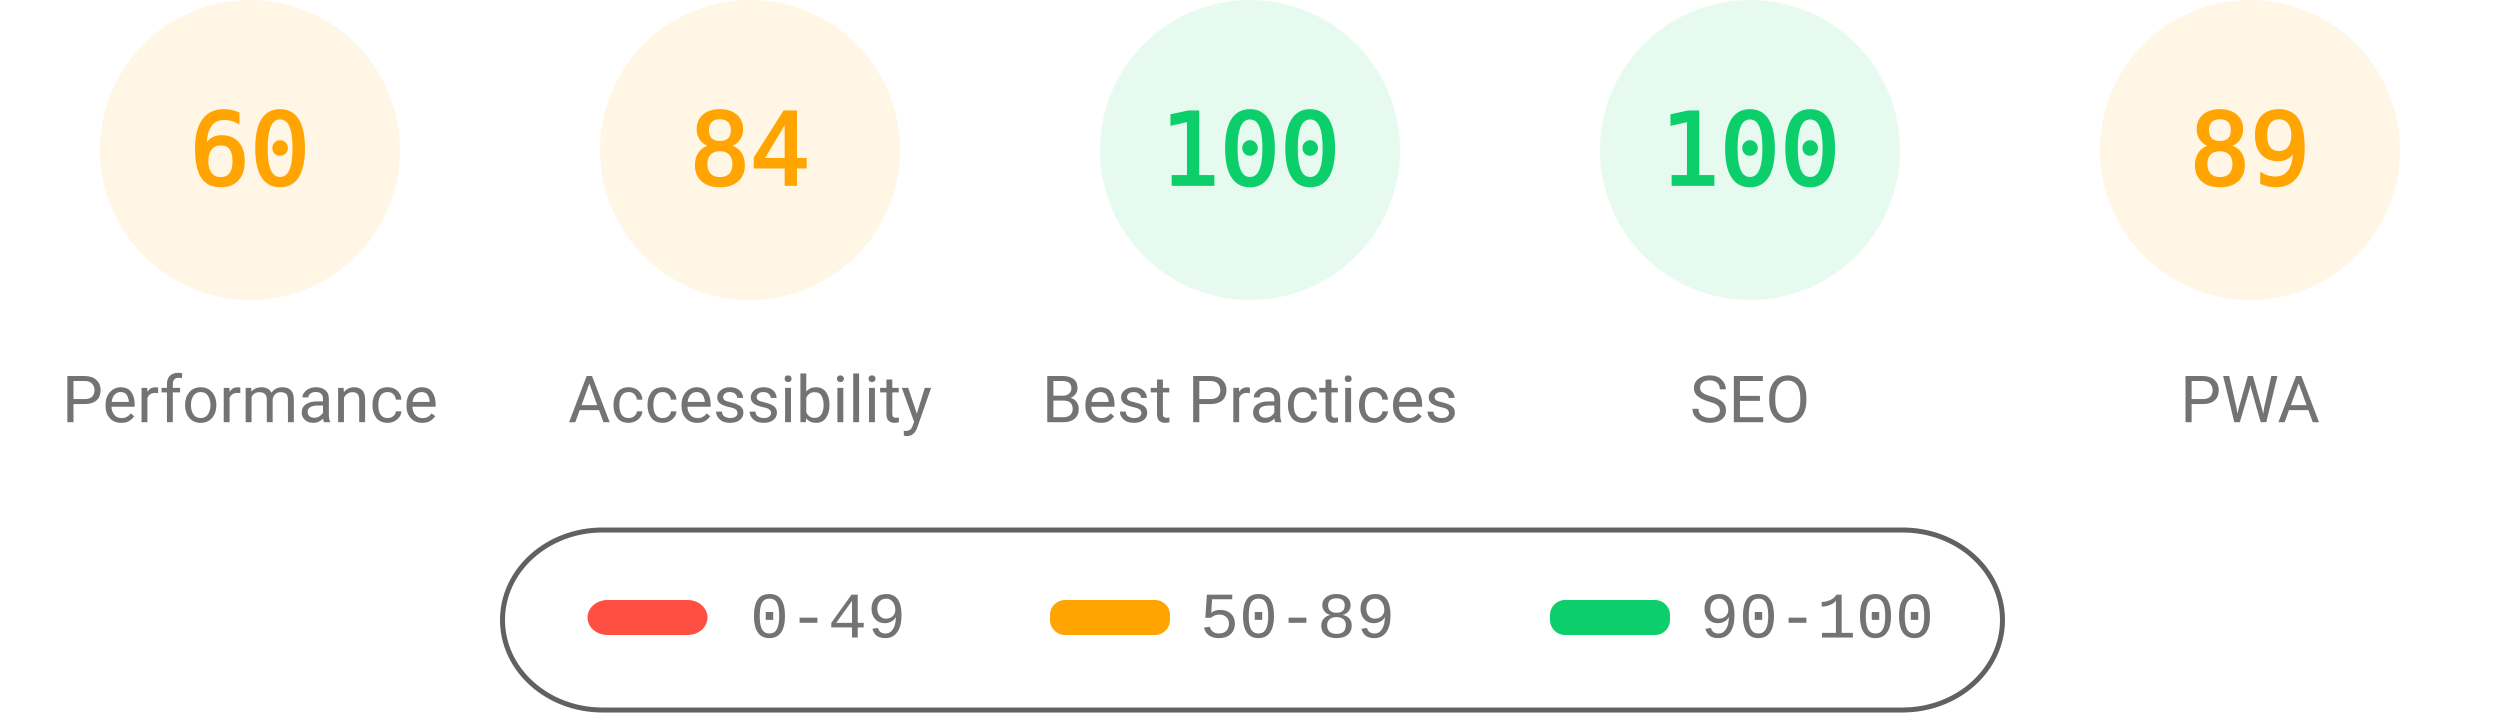
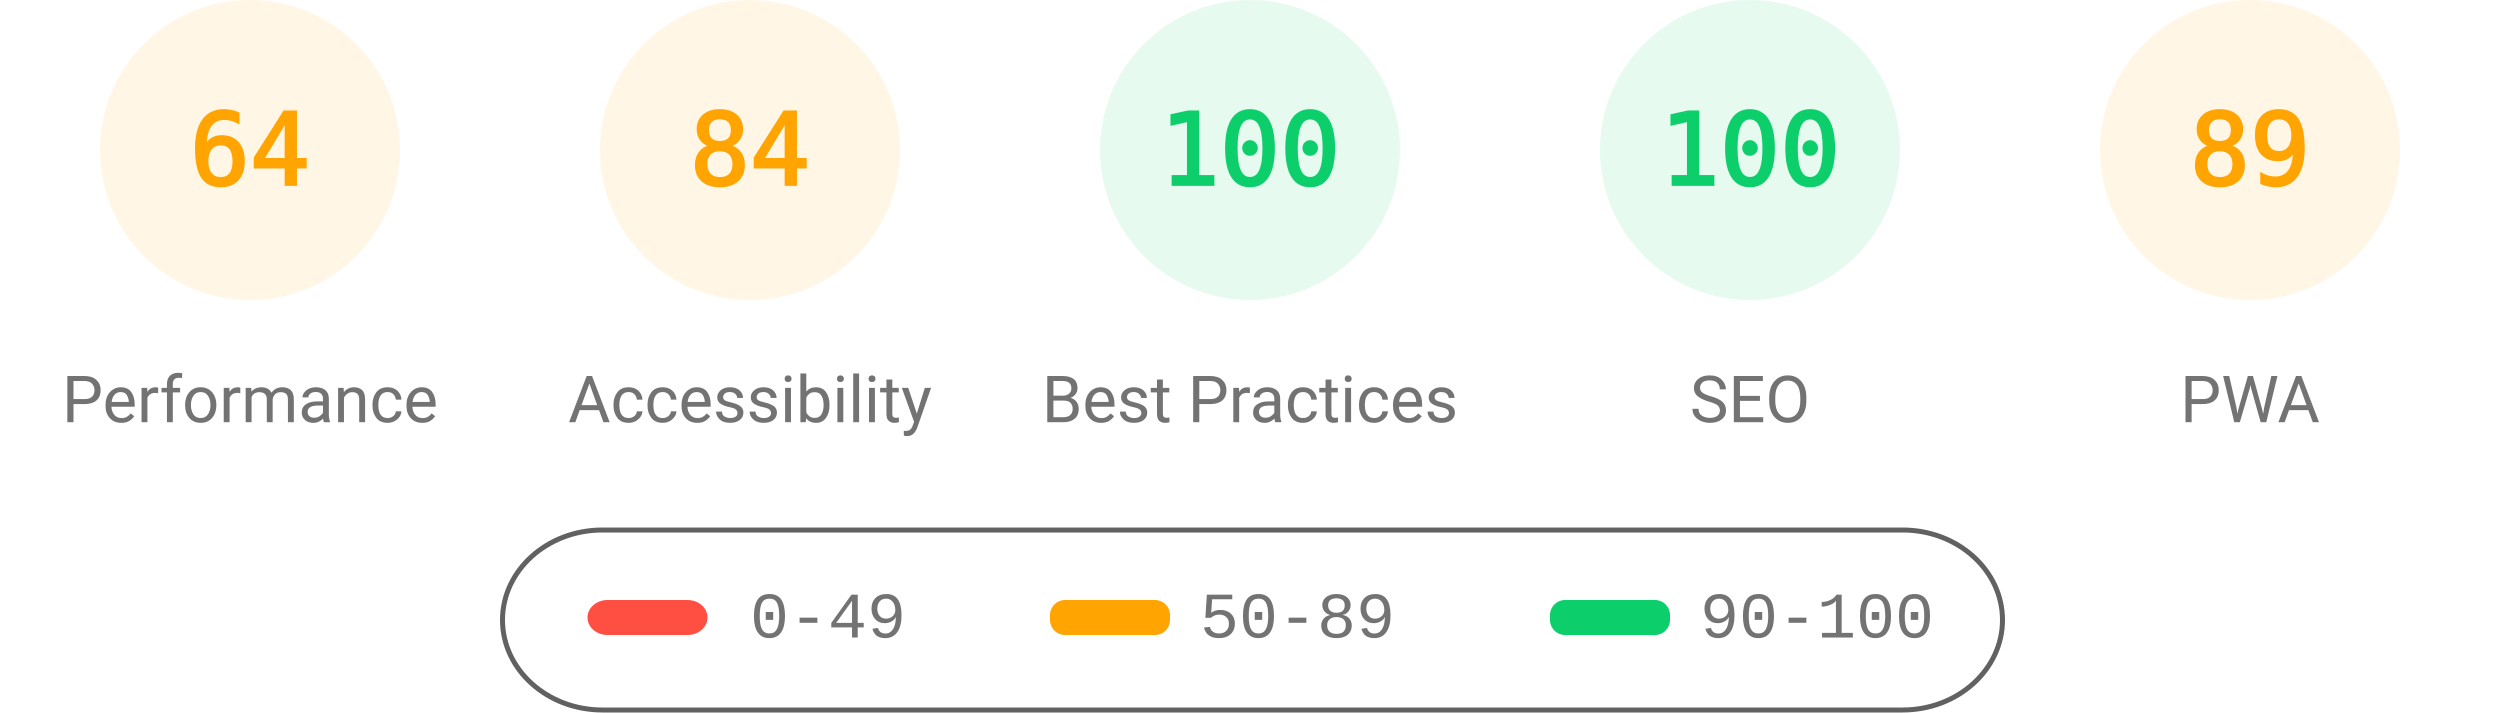
<svg xmlns="http://www.w3.org/2000/svg" fill="none" width="1000" height="285">
  <style>.gauge-base{opacity:.1}.gauge-arc{fill:none;animation-delay:250ms;stroke-linecap:round;transform:rotate(-90deg);transform-origin:100px 60px;animation:load-gauge 1s ease forwards}.guage-text{font-size:40px;font-family:monospace;text-align:center}.guage-red{color:#ff4e42;fill:#ff4e42;stroke:#ff4e42}.guage-orange{color:#ffa400;fill:#ffa400;stroke:#ffa400}.guage-green{color:#0cce6b;fill:#0cce6b;stroke:#0cce6b}.guage-undefined{color:#5c5c5c;fill:#5c5c5c;stroke:#5c5c5c}.guage-title{color:#737373;fill:#737373;stroke:none;font-size:26px;line-height:26px;font-family:Roboto,Halvetica,Arial,sans-serif}@keyframes load-gauge{from{stroke-dasharray:0 352.858}}</style>
  <svg class="guage-div guage-perf guage-orange" viewBox="0 0 200 200" width="200" height="200">
    <circle class="gauge-base" r="56" cx="100" cy="60" stroke-width="8" />
-     <circle class="gauge-arc guage-arc-1" r="56" cx="100" cy="60" stroke-width="8" style="stroke-dasharray:211.115,351.858" />
-     <text class="guage-text" x="100" y="60" alignment-baseline="central" dominant-baseline="central" text-anchor="middle">60</text>
+     <circle class="gauge-arc guage-arc-1" r="56" cx="100" cy="60" stroke-width="8" style="stroke-dasharray:225.189,351.858" />
+     <text class="guage-text" x="100" y="60" alignment-baseline="central" dominant-baseline="central" text-anchor="middle">64</text>
    <text class="guage-title" x="100" y="160" alignment-baseline="central" dominant-baseline="central" text-anchor="middle">Performance</text>
  </svg>
  <svg class="guage-div guage-acc guage-orange" viewBox="0 0 200 200" width="200" height="200" x="200">
    <circle class="gauge-base" r="56" cx="100" cy="60" stroke-width="8" />
    <circle class="gauge-arc guage-arc-2" r="56" cx="100" cy="60" stroke-width="8" style="stroke-dasharray:295.561,351.858" />
    <text class="guage-text" x="100" y="60" alignment-baseline="central" dominant-baseline="central" text-anchor="middle">84</text>
    <text class="guage-title" x="100" y="160" alignment-baseline="central" dominant-baseline="central" text-anchor="middle">Accessibility</text>
  </svg>
  <svg class="guage-div guage-best guage-green" viewBox="0 0 200 200" width="200" height="200" x="400">
    <circle class="gauge-base" r="56" cx="100" cy="60" stroke-width="8" />
    <circle class="gauge-arc guage-arc-3" r="56" cx="100" cy="60" stroke-width="8" style="stroke-dasharray:351.858,351.858" />
    <text class="guage-text" x="100" y="60" alignment-baseline="central" dominant-baseline="central" text-anchor="middle">100</text>
    <text class="guage-title" x="100" y="160" alignment-baseline="central" dominant-baseline="central" text-anchor="middle">Best Practices</text>
  </svg>
  <svg class="guage-div guage-seo guage-green" viewBox="0 0 200 200" width="200" height="200" x="600">
    <circle class="gauge-base" r="56" cx="100" cy="60" stroke-width="8" />
    <circle class="gauge-arc guage-arc-4" r="56" cx="100" cy="60" stroke-width="8" style="stroke-dasharray:351.858,351.858" />
    <text class="guage-text" x="100" y="60" alignment-baseline="central" dominant-baseline="central" text-anchor="middle">100</text>
    <text class="guage-title" x="100" y="160" alignment-baseline="central" dominant-baseline="central" text-anchor="middle">SEO</text>
  </svg>
  <svg class="guage-div guage-pwa guage-orange" viewBox="0 0 200 200" width="200" height="200" x="800">
    <circle class="gauge-base" r="56" cx="100" cy="60" stroke-width="8" />
    <circle class="gauge-arc guage-arc-4" r="56" cx="100" cy="60" stroke-width="8" style="stroke-dasharray:313.154,351.858" />
    <text class="guage-text" x="100" y="60" alignment-baseline="central" dominant-baseline="central" text-anchor="middle">89</text>
    <text class="guage-title" x="100" y="160" alignment-baseline="central" dominant-baseline="central" text-anchor="middle">PWA</text>
  </svg>
  <svg width="604" height="76" x="200" y="210">
    <path fill="none" id="canvas_background" d="M-1-1h604v80H-1z" />
    <rect fill-opacity="0" stroke="#616161" stroke-width="2" rx="40" id="svg_2" height="72" width="600" y="2" x="1" fill="#000" />
    <rect stroke="#000" rx="8" id="svg_3" height="14" width="48" y="30" x="35" stroke-opacity="null" stroke-width="0" fill="#ff4e42" />
    <rect stroke="#000" rx="6" id="svg_4" height="14" width="48" y="30" x="220" stroke-opacity="null" stroke-width="0" fill="#ffa400" />
    <rect stroke="#000" rx="6" id="svg_5" height="14" width="48" y="30" x="420" stroke-opacity="null" stroke-width="0" fill="#0cce6b" />
    <text xml:space="preserve" text-anchor="start" font-family="'Courier New', Courier, monospace" font-size="26" id="svg_6" y="45" x="100" stroke-opacity="null" stroke-width="0" stroke="#000" fill="#737373">0-49</text>
    <text xml:space="preserve" text-anchor="start" font-family="'Courier New', Courier, monospace" font-size="26" id="svg_7" y="45" x="280" stroke-opacity="null" stroke-width="0" stroke="#000" fill="#737373">50-89</text>
    <text xml:space="preserve" text-anchor="start" font-family="'Courier New', Courier, monospace" font-size="26" id="svg_8" y="45" x="480" stroke-opacity="null" stroke-width="0" stroke="#000" fill="#737373">90-100</text>
  </svg>
</svg>
